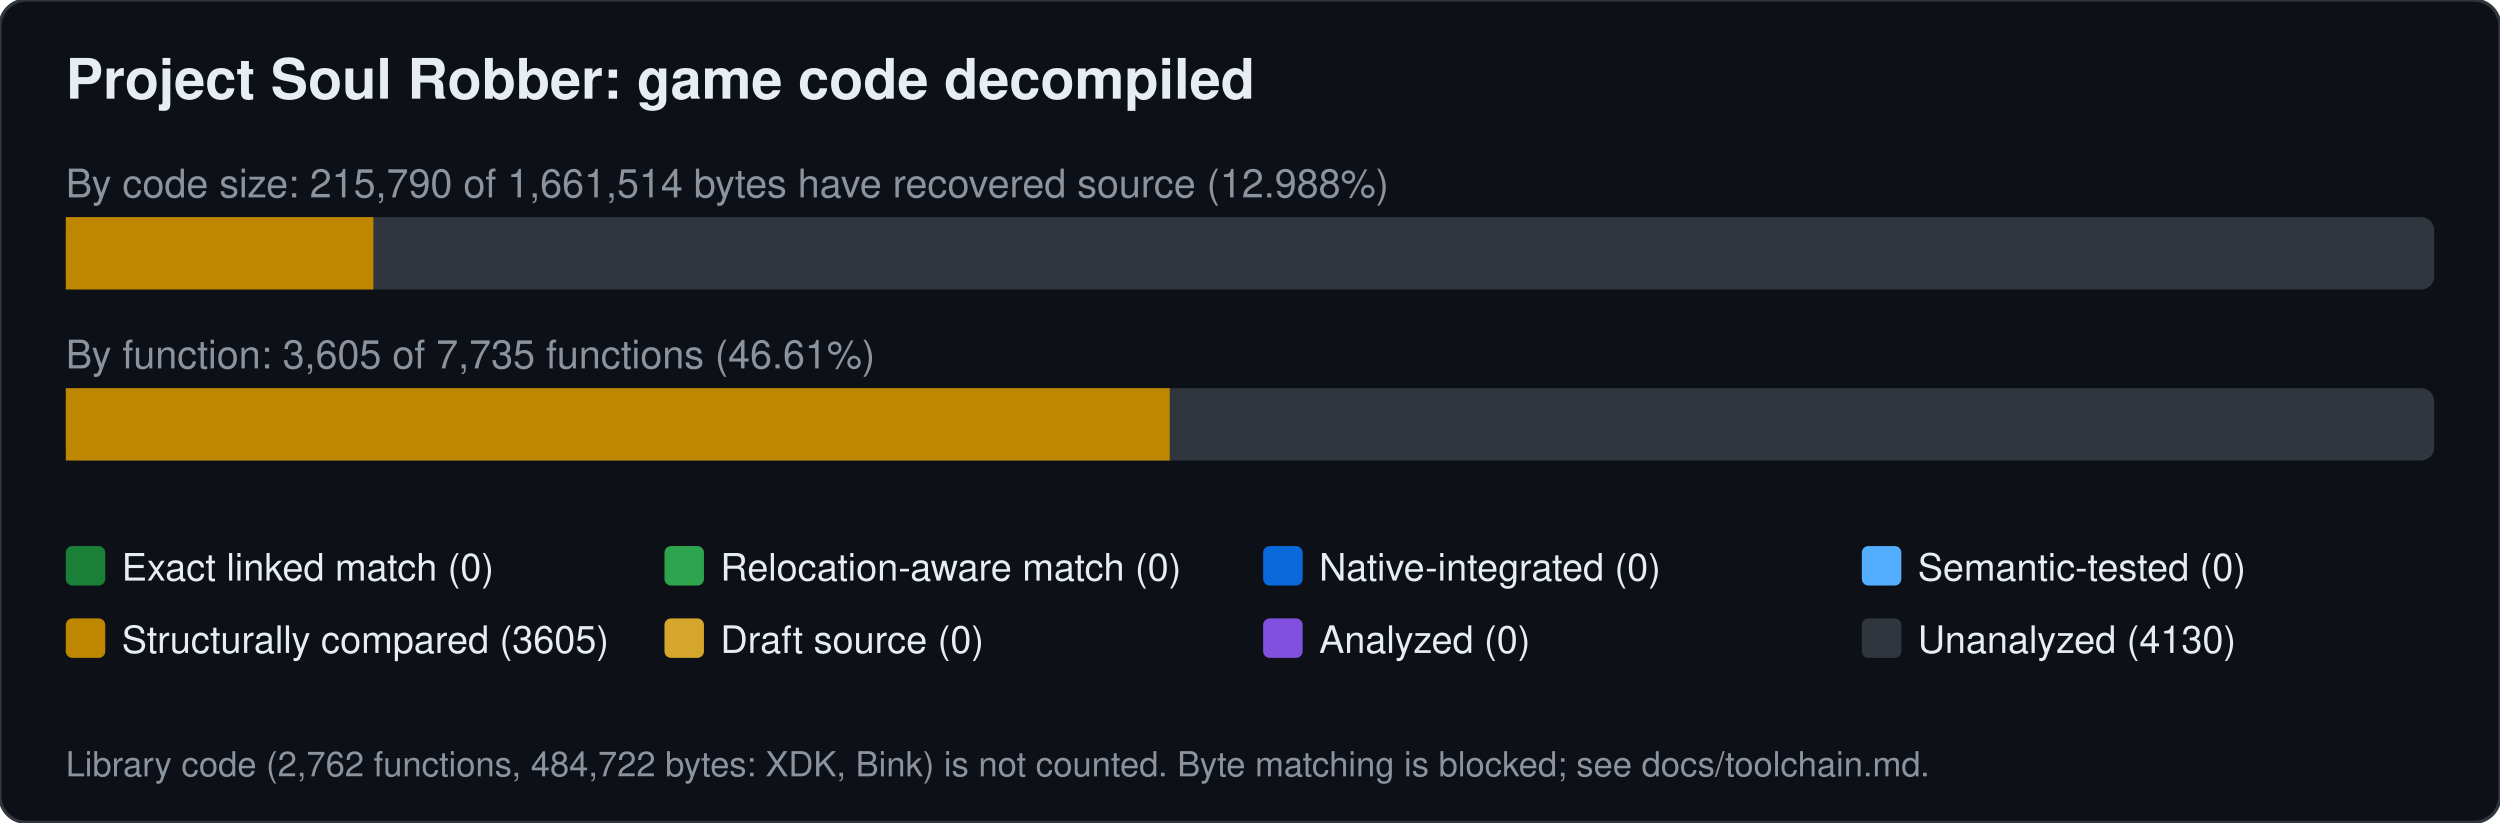
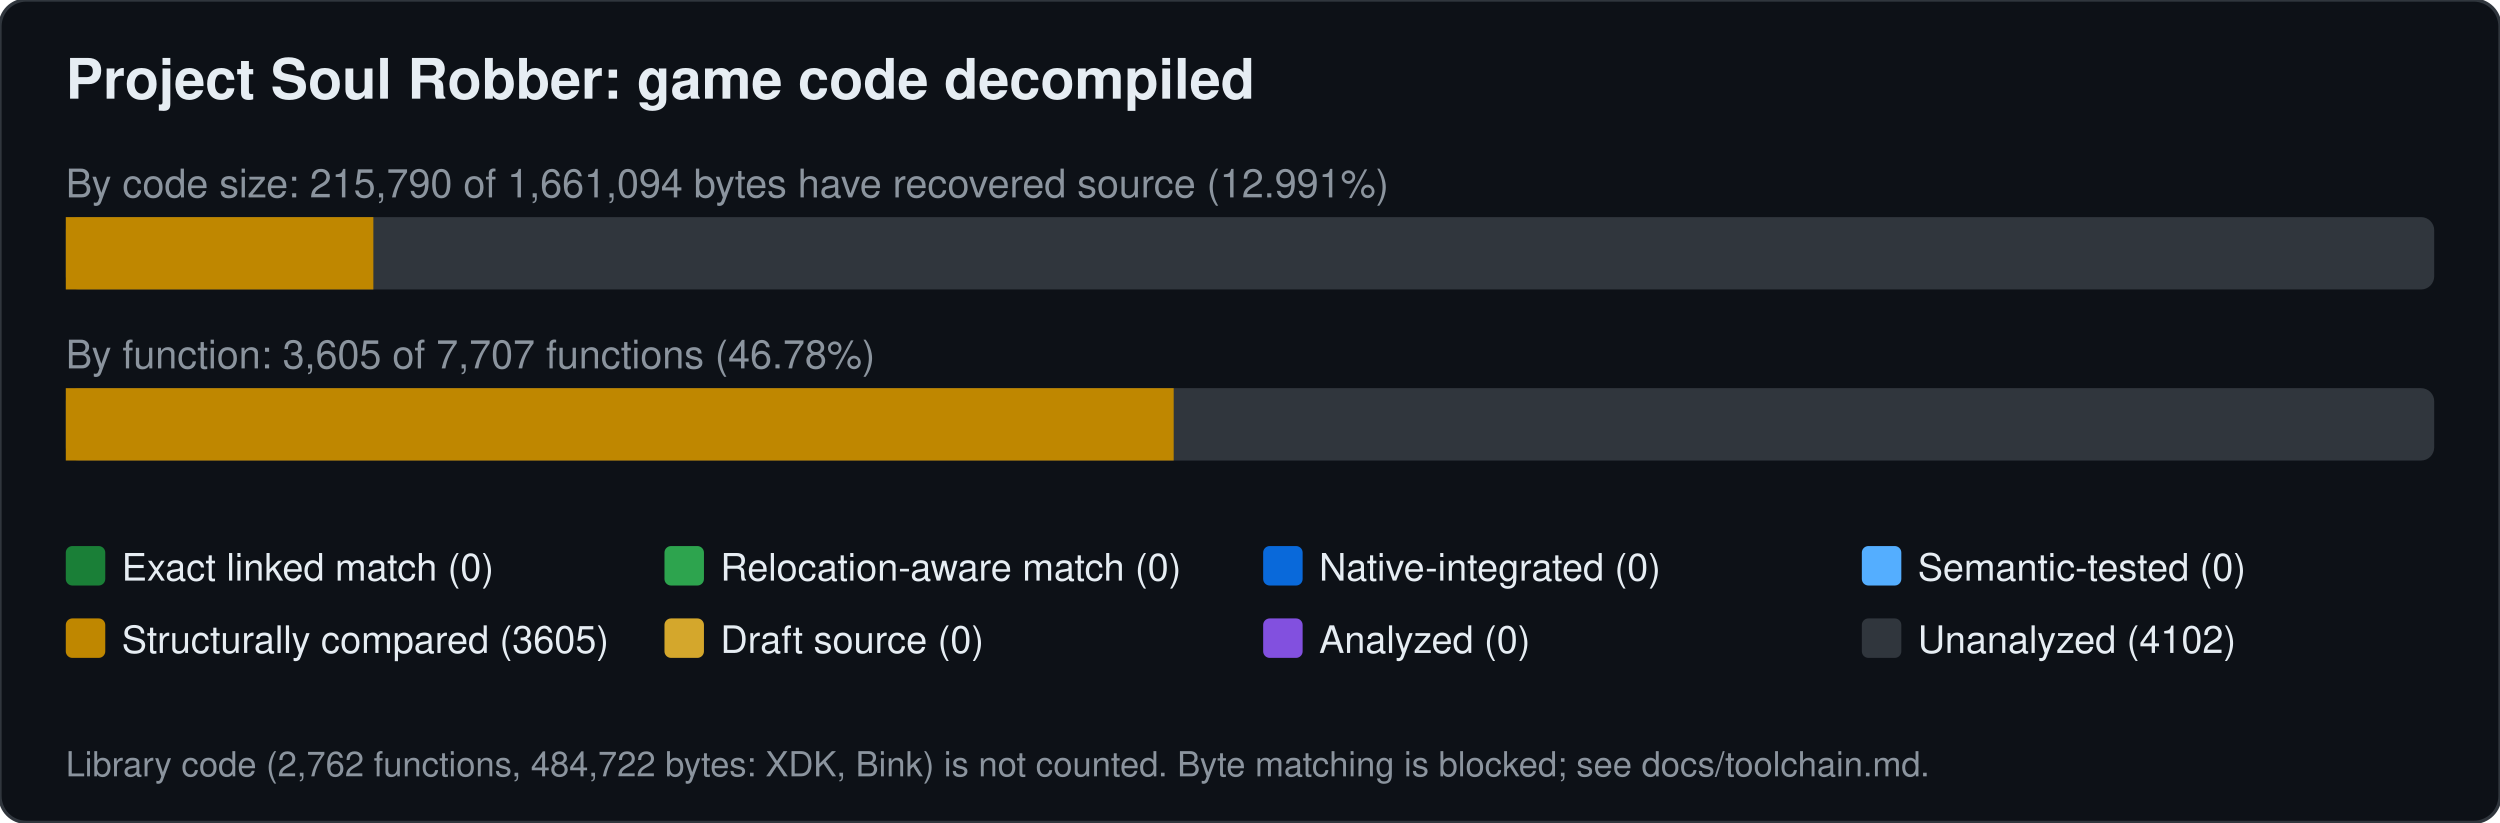
<svg xmlns="http://www.w3.org/2000/svg" width="760" height="250" viewBox="0 0 760 250" font-family="Segoe UI,Helvetica,Arial,sans-serif">
  <rect width="760" height="250" rx="8" fill="#0d1117" stroke="#30363d" />
  <text x="20" y="30" font-size="17" font-weight="600" fill="#e6edf3">Project Soul Robber: game code decompiled</text>
-   <text x="20" y="60" font-size="12" fill="#8b949e">By code size: 215,790 of 1,661,514 bytes have recovered source (12.988%)</text>
+   <text x="20" y="60" font-size="12" fill="#8b949e">By code size: 215,790 of 1,661,094 bytes have recovered source (12.991%)</text>
  <rect x="20" y="66" width="720" height="22" rx="4" fill="#30363d" />
  <rect x="20.0" y="66" width="93.5" height="22" fill="#bf8700" />
-   <text x="20" y="112" font-size="12" fill="#8b949e">By function: 3,605 of 7,735 functions (46.61%)</text>
+   <text x="20" y="112" font-size="12" fill="#8b949e">By function: 3,605 of 7,707 functions (46.78%)</text>
  <rect x="20" y="118" width="720" height="22" rx="4" fill="#30363d" />
-   <rect x="20.0" y="118" width="335.6" height="22" fill="#bf8700" />
+   <rect x="20.0" y="118" width="336.8" height="22" fill="#bf8700" />
  <rect x="20" y="166" width="12" height="12" rx="2" fill="#1a7f37" />
  <text x="37" y="176.5" font-size="11.5" fill="#e6edf3">Exact linked match (0)</text>
  <rect x="202" y="166" width="12" height="12" rx="2" fill="#2da44e" />
  <text x="219" y="176.5" font-size="11.5" fill="#e6edf3">Relocation-aware match (0)</text>
  <rect x="384" y="166" width="12" height="12" rx="2" fill="#0969da" />
  <text x="401" y="176.5" font-size="11.5" fill="#e6edf3">Native-integrated (0)</text>
  <rect x="566" y="166" width="12" height="12" rx="2" fill="#54aeff" />
  <text x="583" y="176.5" font-size="11.5" fill="#e6edf3">Semantic-tested (0)</text>
  <rect x="20" y="188" width="12" height="12" rx="2" fill="#bf8700" />
  <text x="37" y="198.5" font-size="11.5" fill="#e6edf3">Structurally compared (3605)</text>
  <rect x="202" y="188" width="12" height="12" rx="2" fill="#d4a72c" />
  <text x="219" y="198.5" font-size="11.5" fill="#e6edf3">Draft source (0)</text>
  <rect x="384" y="188" width="12" height="12" rx="2" fill="#8250df" />
  <text x="401" y="198.5" font-size="11.5" fill="#e6edf3">Analyzed (0)</text>
  <rect x="566" y="188" width="12" height="12" rx="2" fill="#30363d" />
-   <text x="583" y="198.5" font-size="11.5" fill="#e6edf3">Unanalyzed (4130)</text>
+   <text x="583" y="198.5" font-size="11.5" fill="#e6edf3">Unanalyzed (4102)</text>
  <text x="20" y="236" font-size="10.5" fill="#8b949e">Library code (2,762 functions, 484,722 bytes: XDK, Bink) is not counted. Byte matching is blocked; see docs/toolchain.md.</text>
</svg>
